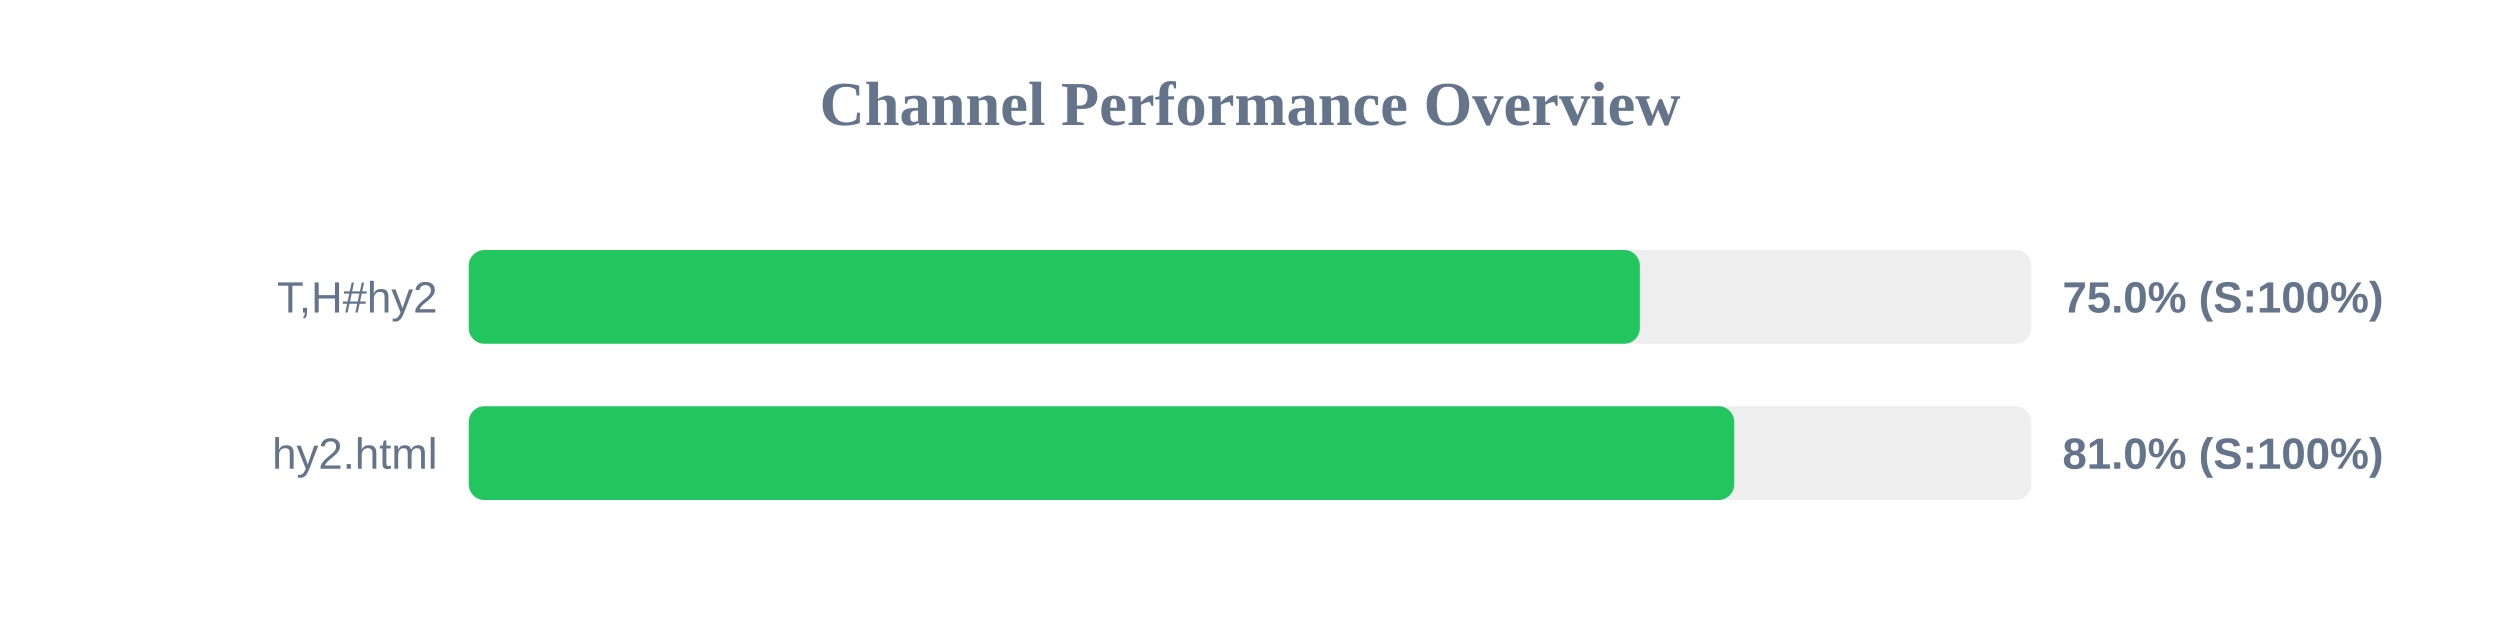
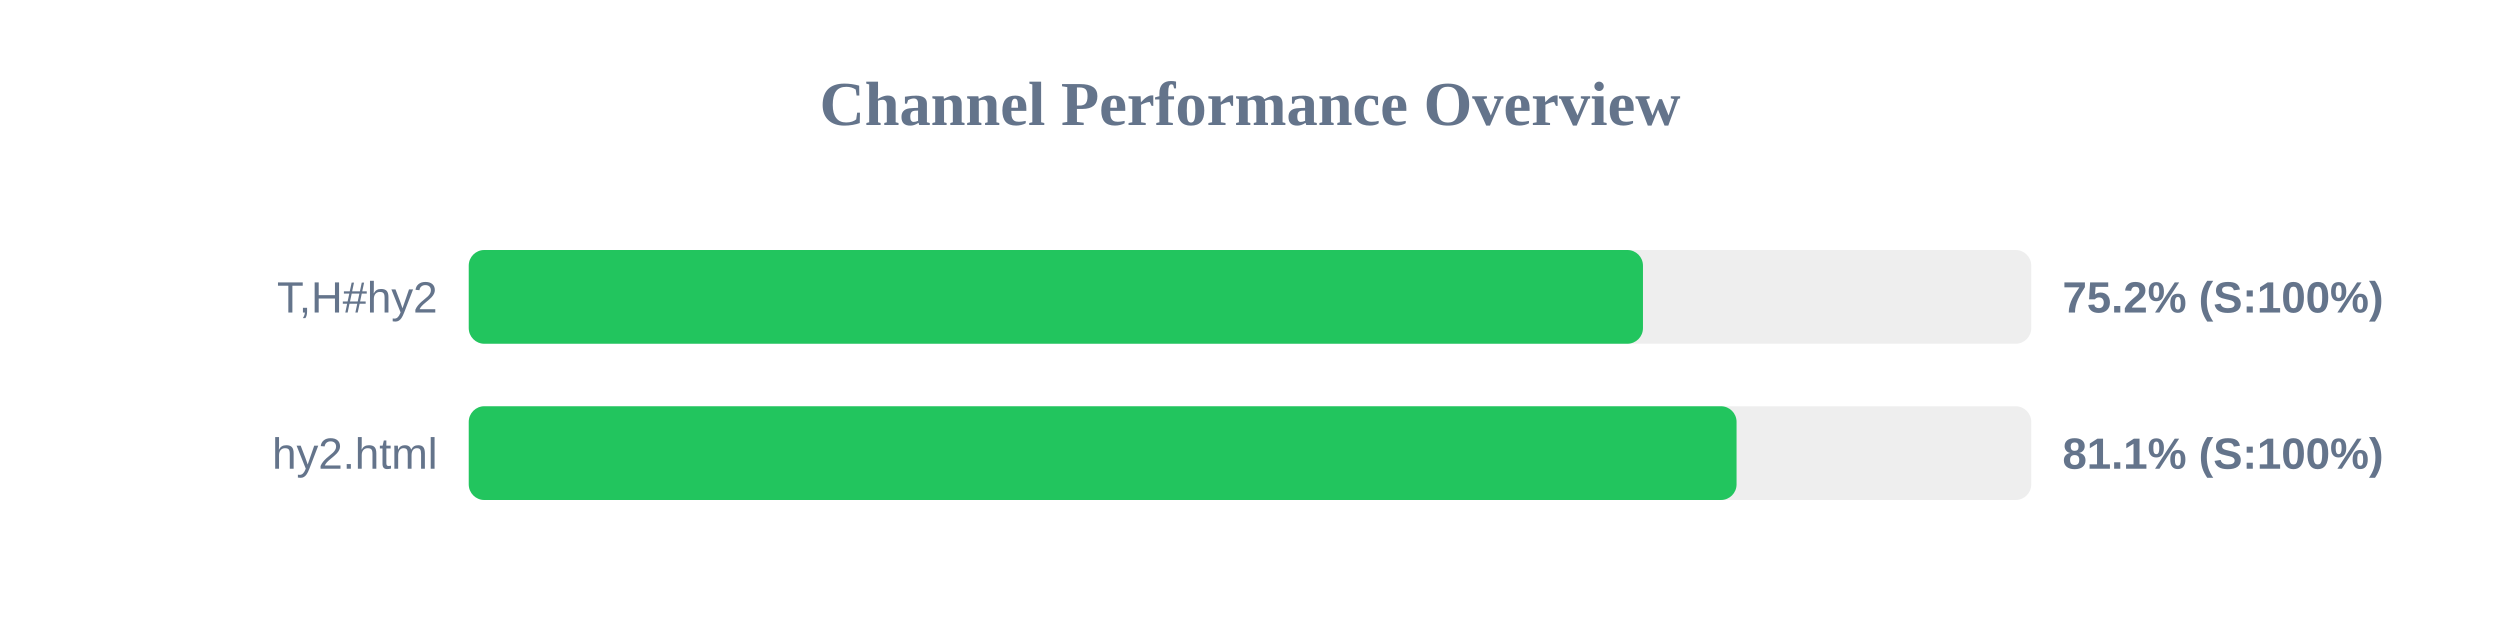
<svg xmlns="http://www.w3.org/2000/svg" width="800" height="200" version="1.1">
  <style>
        .row { font: 14px Arial; fill: #64748b; }
        .score { font: bold 14px Arial; fill: #64748b; }
    </style>
  <text x="400" y="40" text-anchor="middle" font-size="20px" font-weight="bold" fill="#64748b">Channel Performance Overview</text>
  <rect x="150" y="80" width="500" height="30" fill="#eee" rx="5" />
-   <rect x="150" y="80" width="374.75" height="30" fill="#22c55e" rx="5" />
+   <rect x="150" y="80" width="375.75" height="30" fill="#22c55e" rx="5" />
  <text x="140" y="100" text-anchor="end" class="row">T,H#hy2</text>
-   <text x="660" y="100" text-anchor="start" class="score">75.0% (S:100%)</text>
+   <text x="660" y="100" text-anchor="start" class="score">75.2% (S:100%)</text>
  <rect x="150" y="130" width="500" height="30" fill="#eee" rx="5" />
-   <rect x="150" y="130" width="404.95" height="30" fill="#22c55e" rx="5" />
+   <rect x="150" y="130" width="405.7" height="30" fill="#22c55e" rx="5" />
  <text x="140" y="150" text-anchor="end" class="row">hy2.html</text>
-   <text x="660" y="150" text-anchor="start" class="score">81.0% (S:100%)</text>
+   <text x="660" y="150" text-anchor="start" class="score">81.1% (S:100%)</text>
</svg>
